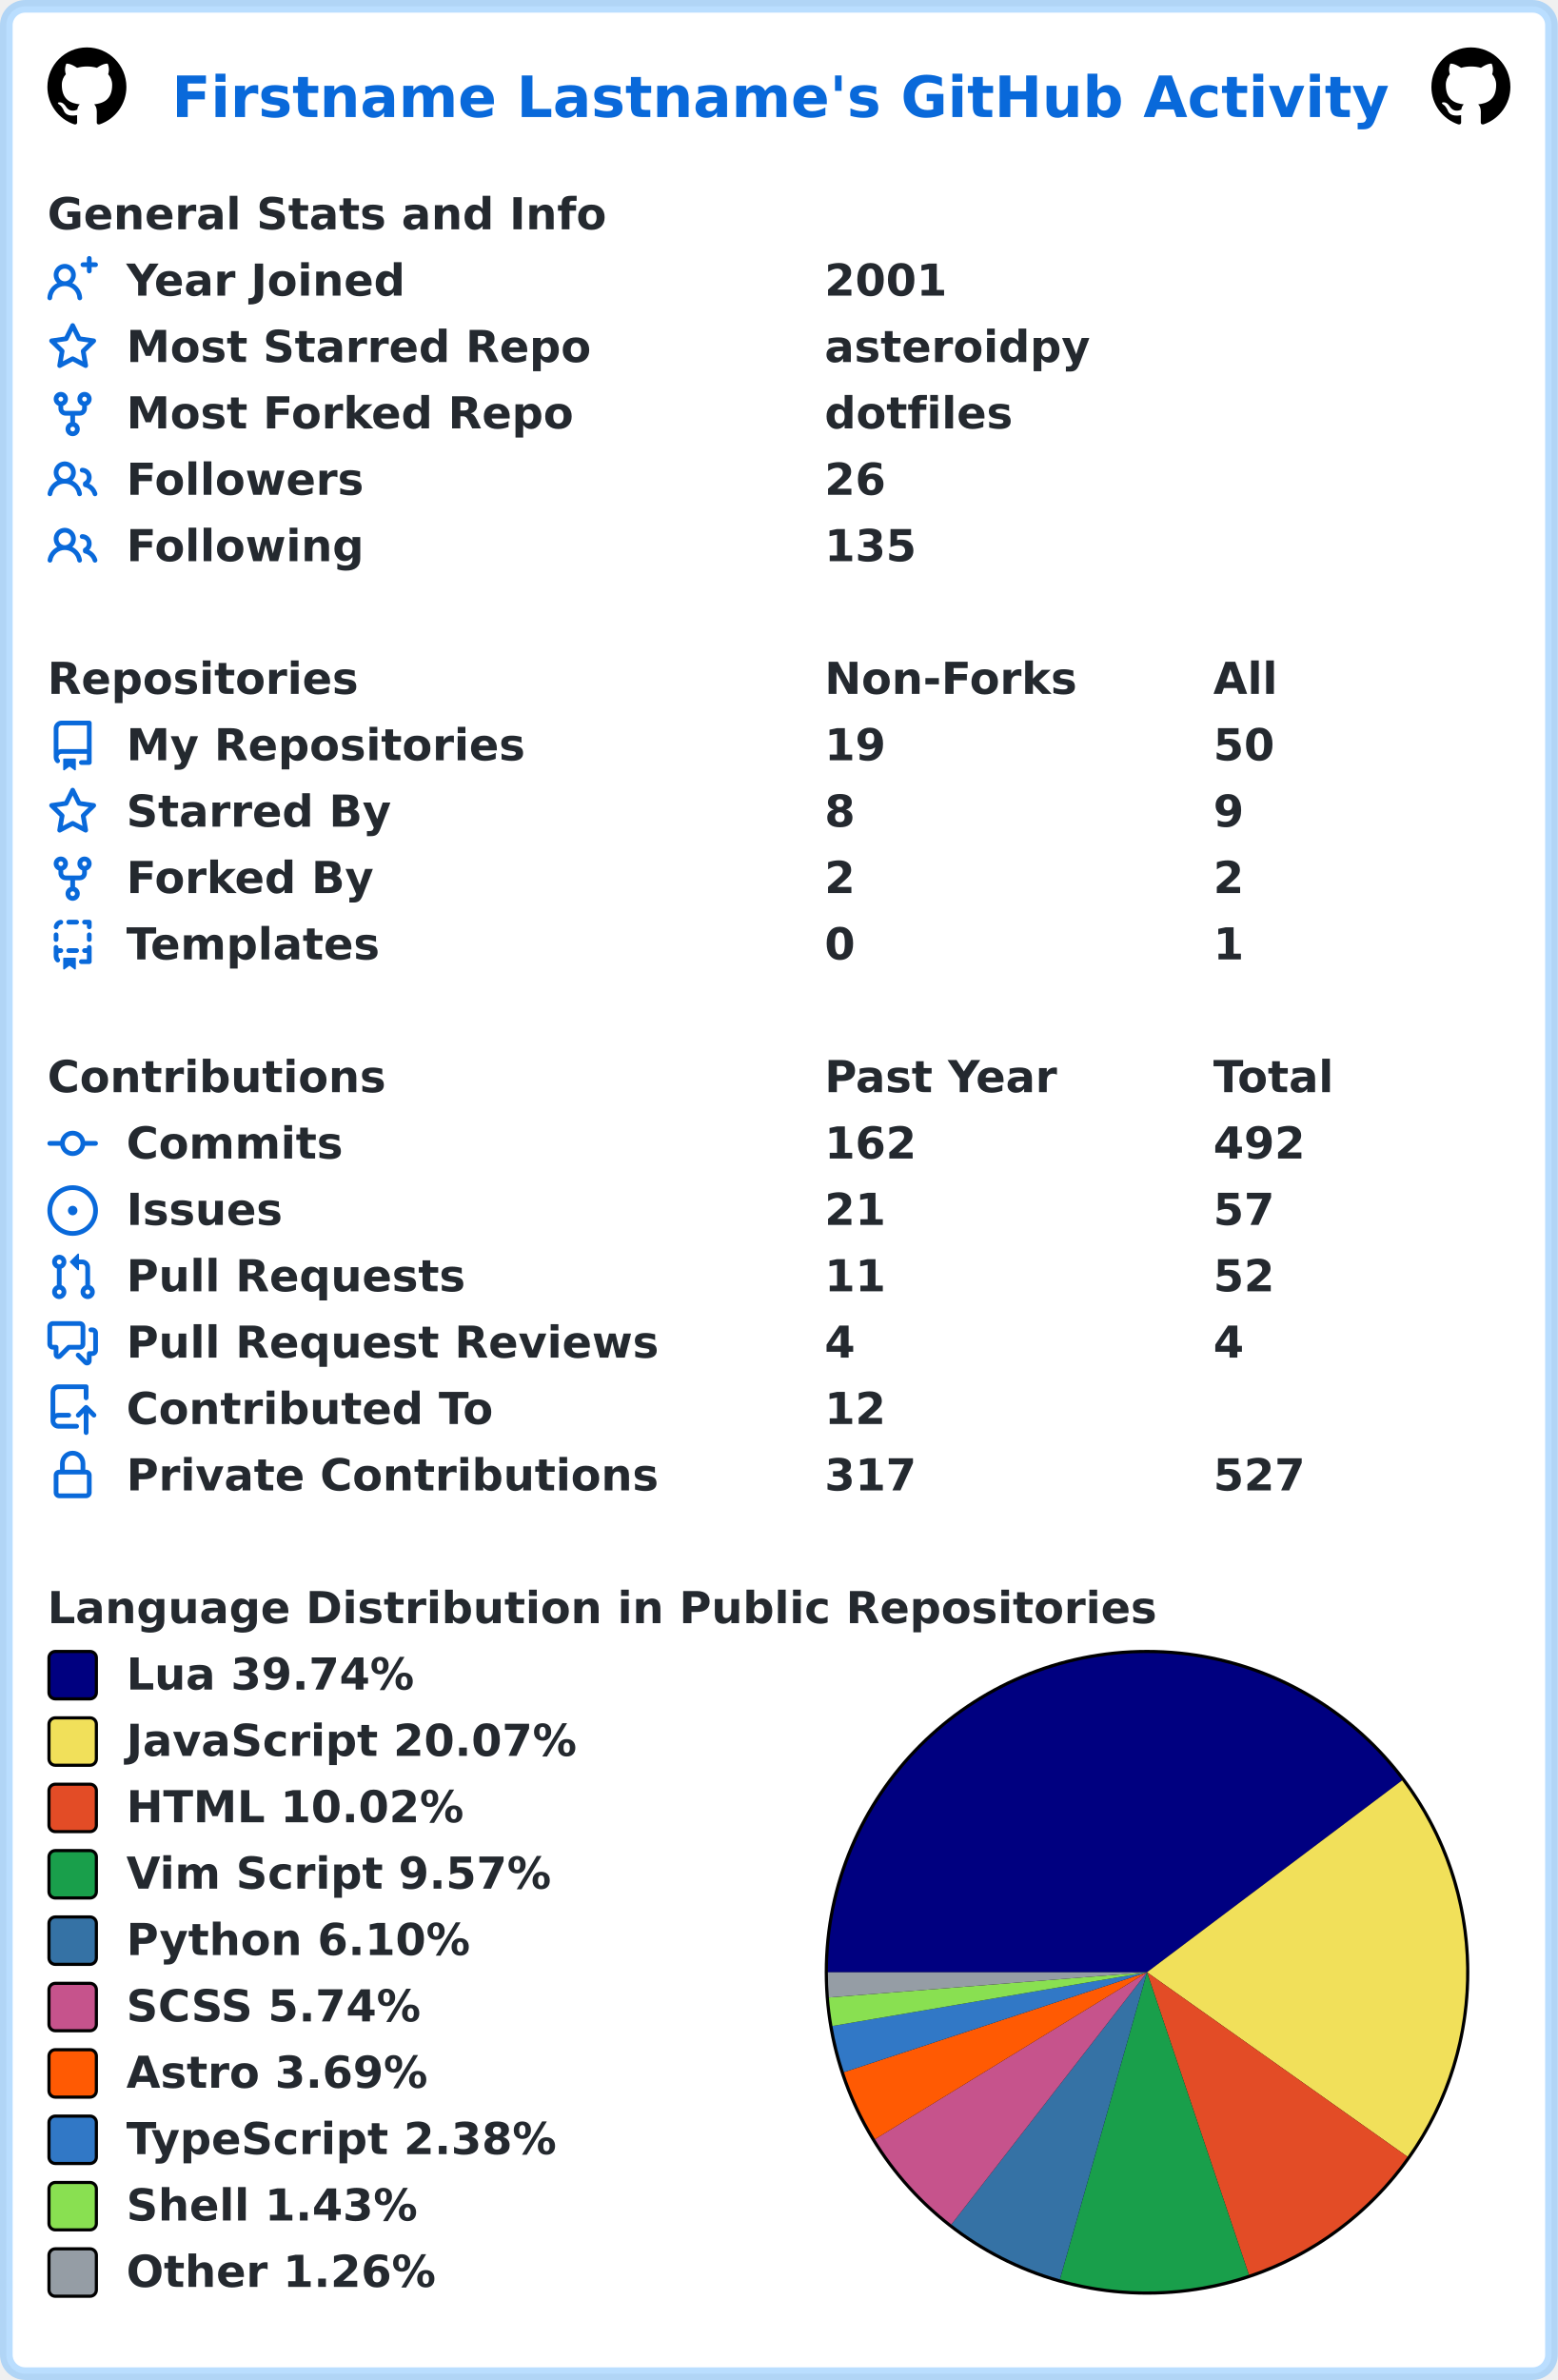
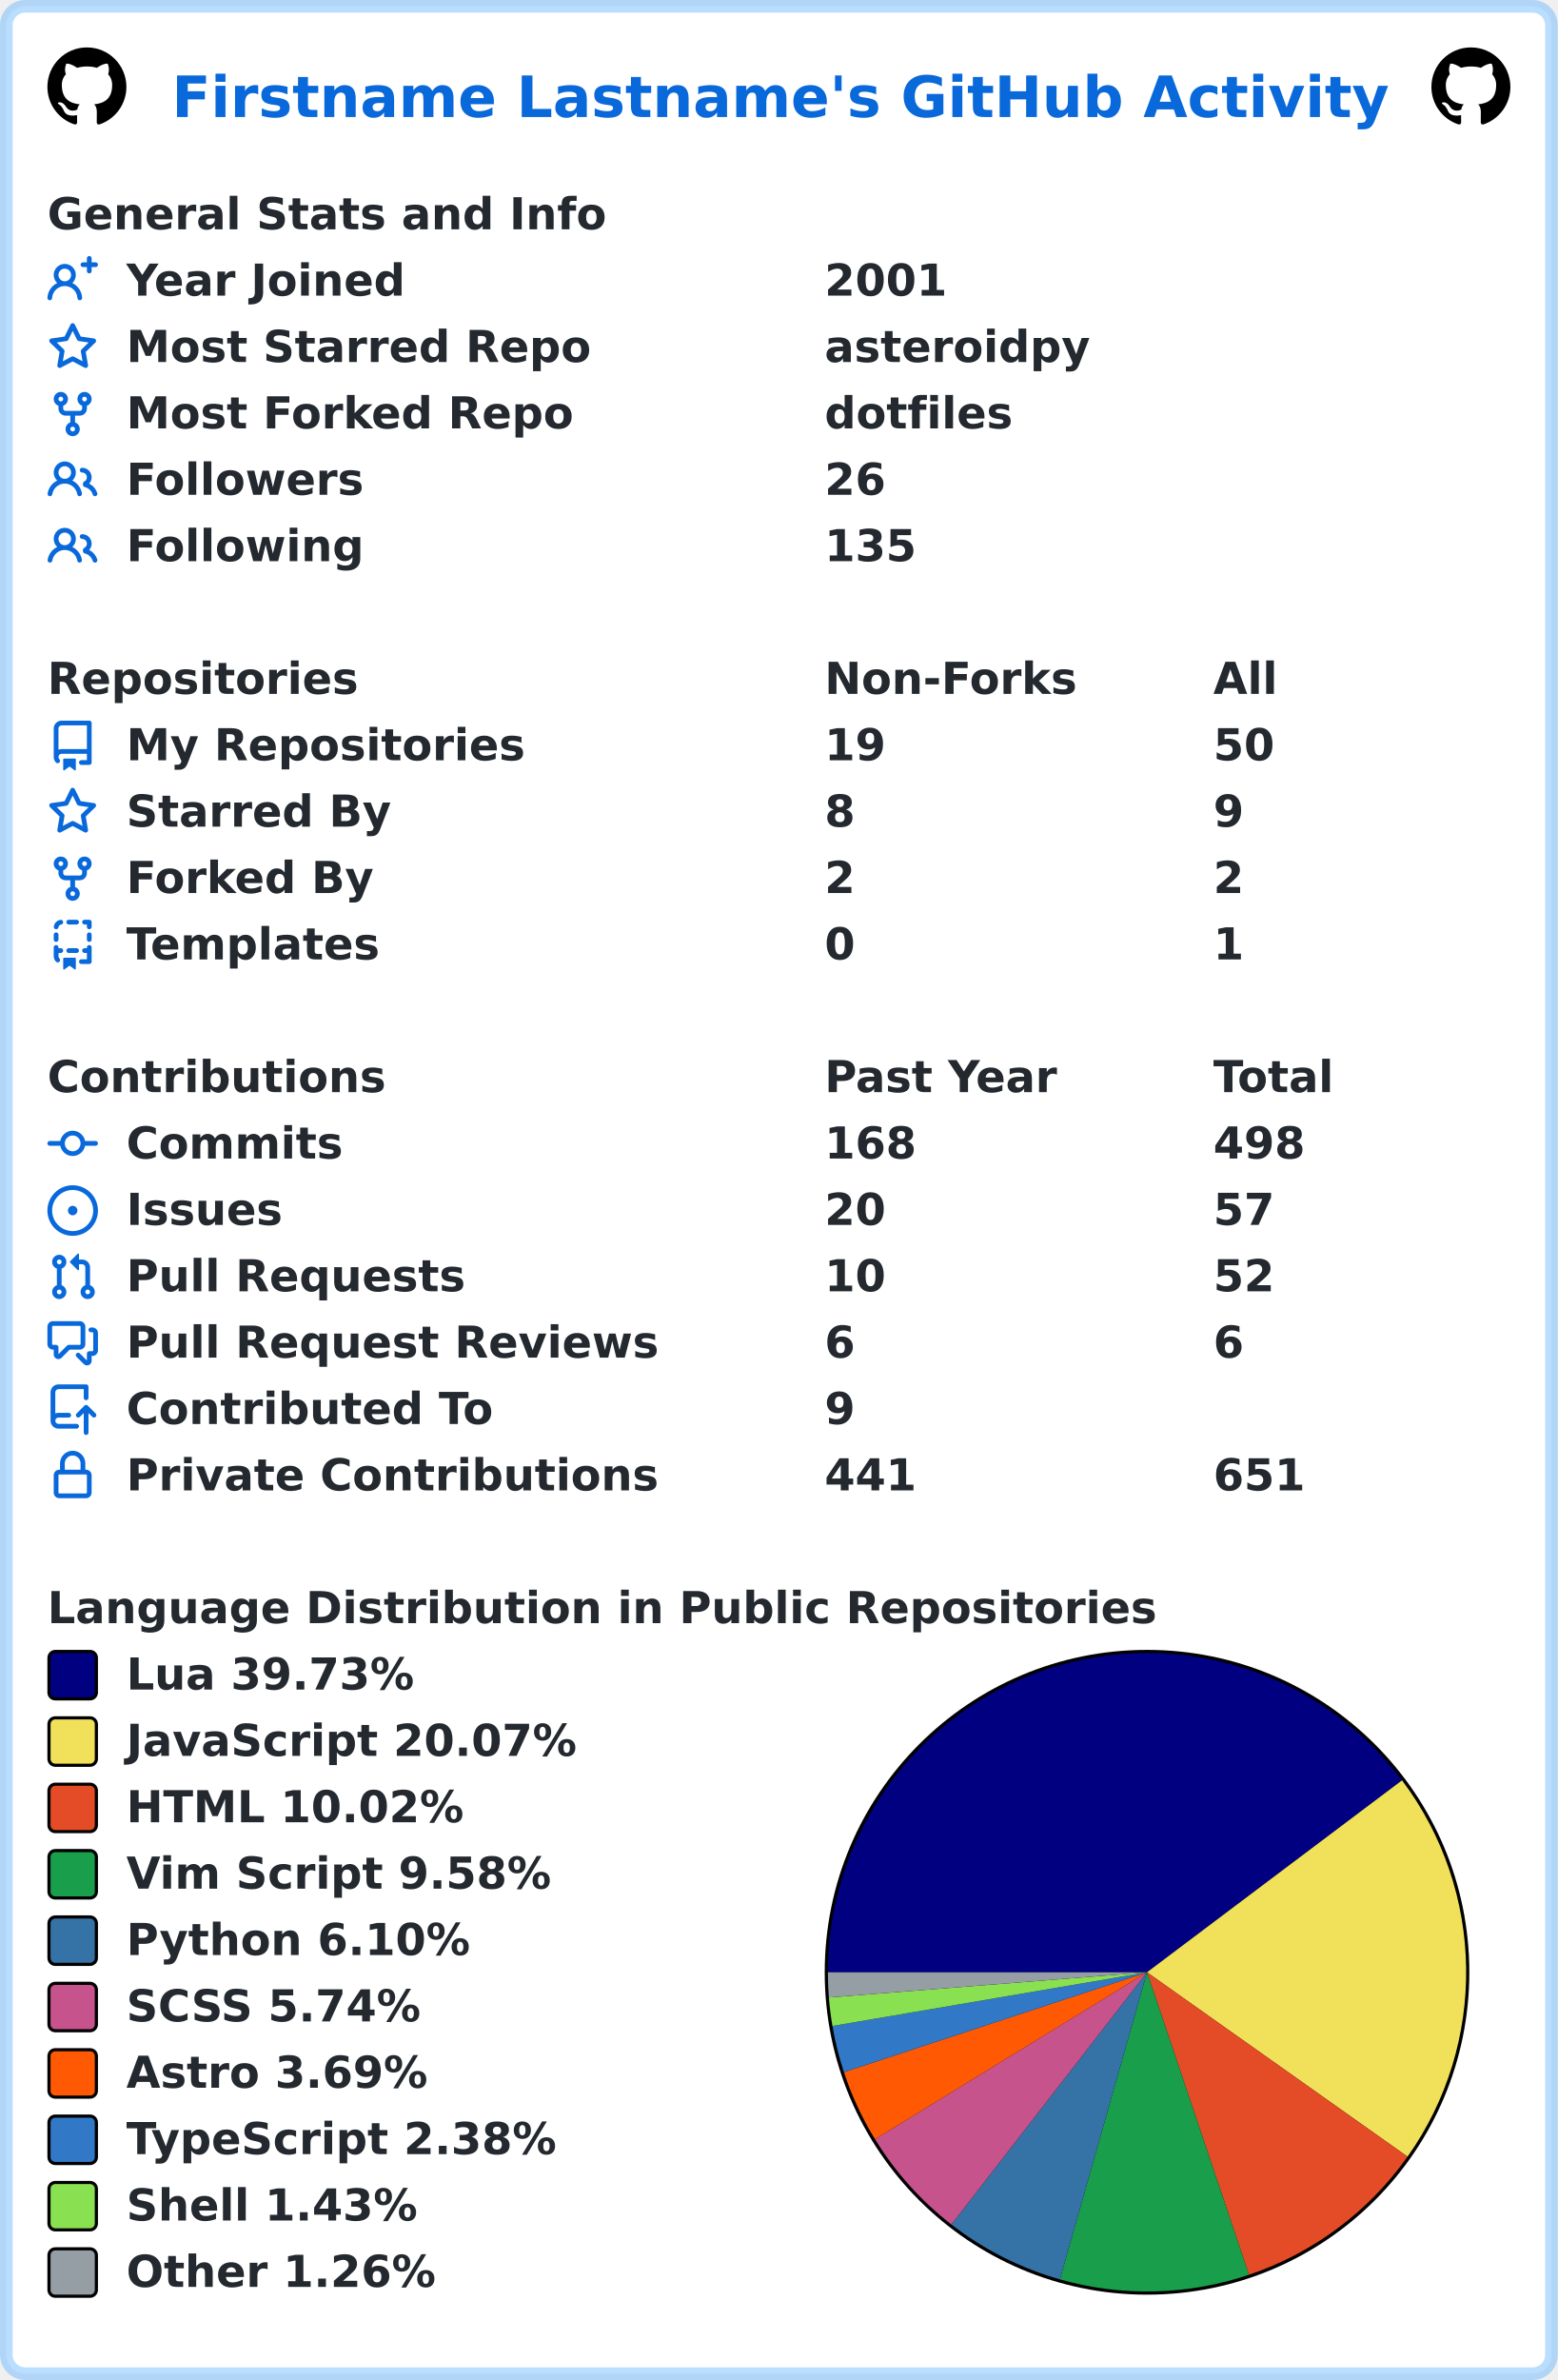
<svg xmlns="http://www.w3.org/2000/svg" width="493" height="753" viewBox="0 0 493 753" lang="en" xml:lang="en">
  <rect x="2" y="2" stroke-width="4" rx="6" width="489" height="749" stroke="rgba(84,174,255,0.4)" fill="#ffffff" />
  <g font-weight="600" font-size="110pt" font-family="Verdana,Geneva,DejaVu Sans,sans-serif" text-rendering="geometricPrecision">
    <text x="442" y="301" lengthAdjust="spacingAndGlyphs" textLength="3117" transform="scale(0.123)" fill="#0969da">Firstname Lastname's GitHub Activity</text>
    <svg x="15" y="15" width="25" height="25" viewBox="0 0 16 16">
      <path fill="#000000" fill-rule="evenodd" d="M8 0C3.58 0 0 3.58 0 8c0 3.54 2.29 6.53 5.47 7.59.4.07.55-.17.55-.38 0-.19-.01-.82-.01-1.49-2.01.37-2.53-.49-2.69-.94-.09-.23-.48-.94-.82-1.13-.28-.15-.68-.52-.01-.53.63-.01 1.08.58 1.23.82.72 1.21 1.87.87 2.33.66.07-.52.28-.87.51-1.07-1.78-.2-3.64-.89-3.64-3.95 0-.87.31-1.59.82-2.15-.08-.2-.36-1.02.08-2.12 0 0 .67-.21 2.2.82.64-.18 1.32-.27 2-.27.68 0 1.36.09 2 .27 1.53-1.04 2.2-.82 2.2-.82.44 1.1.16 1.92.08 2.12.51.56.82 1.27.82 2.15 0 3.07-1.87 3.75-3.65 3.95.29.25.54.73.54 1.48 0 1.07-.01 1.93-.01 2.2 0 .21.15.46.55.38A8.013 8.013 0 0016 8c0-4.42-3.58-8-8-8z" />
    </svg>
    <svg x="453" y="15" width="25" height="25" viewBox="0 0 16 16">
      <path fill="#000000" fill-rule="evenodd" d="M8 0C3.58 0 0 3.58 0 8c0 3.54 2.29 6.53 5.47 7.59.4.07.55-.17.55-.38 0-.19-.01-.82-.01-1.49-2.01.37-2.53-.49-2.69-.94-.09-.23-.48-.94-.82-1.13-.28-.15-.68-.52-.01-.53.63-.01 1.08.58 1.23.82.72 1.21 1.87.87 2.33.66.07-.52.28-.87.51-1.07-1.78-.2-3.64-.89-3.64-3.95 0-.87.31-1.59.82-2.15-.08-.2-.36-1.02.08-2.12 0 0 .67-.21 2.2.82.64-.18 1.32-.27 2-.27.68 0 1.36.09 2 .27 1.53-1.04 2.2-.82 2.2-.82.44 1.1.16 1.92.08 2.12.51.56.82 1.27.82 2.15 0 3.07-1.87 3.75-3.65 3.95.29.25.54.73.54 1.48 0 1.07-.01 1.93-.01 2.2 0 .21.15.46.55.38A8.013 8.013 0 0016 8c0-4.42-3.58-8-8-8z" />
    </svg>
    <g transform="translate(0, 60)" fill="#24292f">
      <g transform="translate(15, 0)">
        <g transform="scale(0.095)">
          <text x="0" y="132" textLength="1851" lengthAdjust="spacingAndGlyphs">General Stats and Info</text>
        </g>
      </g>
      <g transform="translate(15, 21)">
        <path fill="#0969da" fill-rule="evenodd" d="M13.25 0a.75.75 0 01.75.75V2h1.25a.75.75 0 010 1.5H14v1.25a.75.75 0 01-1.5 0V3.5h-1.25a.75.75 0 010-1.5h1.25V.75a.75.75 0 01.75-.75zM5.5 4a2 2 0 100 4 2 2 0 000-4zm2.4 4.548a3.5 3.5 0 10-4.799 0 5.527 5.527 0 00-3.1 4.66.75.75 0 101.498.085A4.01 4.01 0 015.5 9.5a4.01 4.01 0 014.001 3.793.75.75 0 101.498-.086 5.527 5.527 0 00-3.1-4.659z" />
        <g transform="scale(0.095)">
          <text lengthAdjust="spacingAndGlyphs" textLength="932" x="263" y="132">Year Joined</text>
          <text lengthAdjust="spacingAndGlyphs" textLength="420" x="2589" y="132">2001</text>
        </g>
      </g>
      <g transform="translate(15, 42)">
        <path fill="#0969da" fill-rule="evenodd" d="M8 .25a.75.75 0 01.673.418l1.882 3.815 4.21.612a.75.75 0 01.416 1.279l-3.046 2.97.719 4.192a.75.75 0 01-1.088.791L8 12.347l-3.766 1.98a.75.75 0 01-1.088-.79l.72-4.194L.818 6.374a.75.75 0 01.416-1.28l4.21-.611L7.327.668A.75.75 0 018 .25zm0 2.445L6.615 5.5a.75.75 0 01-.564.41l-3.097.45 2.24 2.184a.75.75 0 01.216.664l-.528 3.084 2.769-1.456a.75.75 0 01.698 0l2.77 1.456-.53-3.084a.75.75 0 01.216-.664l2.24-2.183-3.096-.45a.75.75 0 01-.564-.41L8 2.694v.001z" />
        <g transform="scale(0.095)">
          <text lengthAdjust="spacingAndGlyphs" textLength="1532" x="263" y="132">Most Starred Repo</text>
          <text lengthAdjust="spacingAndGlyphs" textLength="874" x="2589" y="132">asteroidpy</text>
        </g>
      </g>
      <g transform="translate(15, 63)">
        <path fill="#0969da" fill-rule="evenodd" d="M5 3.25a.75.75 0 11-1.5 0 .75.75 0 011.5 0zm0 2.122a2.25 2.25 0 10-1.5 0v.878A2.25 2.25 0 005.75 8.5h1.5v2.128a2.251 2.251 0 101.5 0V8.5h1.5a2.25 2.25 0 002.25-2.25v-.878a2.25 2.25 0 10-1.5 0v.878a.75.75 0 01-.75.75h-4.5A.75.75 0 015 6.25v-.878zm3.75 7.378a.75.75 0 11-1.5 0 .75.75 0 011.5 0zm3-8.75a.75.75 0 100-1.5.75.75 0 000 1.5z" />
        <g transform="scale(0.095)">
          <text lengthAdjust="spacingAndGlyphs" textLength="1485" x="263" y="132">Most Forked Repo</text>
          <text lengthAdjust="spacingAndGlyphs" textLength="609" x="2589" y="132">dotfiles</text>
        </g>
      </g>
      <g transform="translate(15, 84)">
        <path fill="#0969da" fill-rule="evenodd" d="M5.5 3.5a2 2 0 100 4 2 2 0 000-4zM2 5.5a3.5 3.5 0 115.898 2.549 5.507 5.507 0 013.034 4.084.75.75 0 11-1.482.235 4.001 4.001 0 00-7.9 0 .75.75 0 01-1.482-.236A5.507 5.507 0 013.102 8.05 3.49 3.49 0 012 5.5zM11 4a.75.75 0 100 1.5 1.5 1.5 0 01.666 2.844.75.75 0 00-.416.672v.352a.75.75 0 00.574.73c1.2.289 2.162 1.2 2.522 2.372a.75.75 0 101.434-.44 5.01 5.01 0 00-2.56-3.012A3 3 0 0011 4z" />
        <g transform="scale(0.095)">
          <text lengthAdjust="spacingAndGlyphs" textLength="778" x="263" y="132">Followers</text>
          <text lengthAdjust="spacingAndGlyphs" textLength="210" x="2589" y="132">26</text>
        </g>
      </g>
      <g transform="translate(15, 105)">
        <path fill="#0969da" fill-rule="evenodd" d="M5.5 3.5a2 2 0 100 4 2 2 0 000-4zM2 5.5a3.5 3.5 0 115.898 2.549 5.507 5.507 0 013.034 4.084.75.75 0 11-1.482.235 4.001 4.001 0 00-7.9 0 .75.75 0 01-1.482-.236A5.507 5.507 0 013.102 8.05 3.49 3.49 0 012 5.5zM11 4a.75.75 0 100 1.5 1.5 1.5 0 01.666 2.844.75.75 0 00-.416.672v.352a.75.75 0 00.574.73c1.2.289 2.162 1.2 2.522 2.372a.75.75 0 101.434-.44 5.01 5.01 0 00-2.56-3.012A3 3 0 0011 4z" />
        <g transform="scale(0.095)">
          <text lengthAdjust="spacingAndGlyphs" textLength="780" x="263" y="132">Following</text>
          <text lengthAdjust="spacingAndGlyphs" textLength="315" x="2589" y="132">135</text>
        </g>
      </g>
    </g>
    <g transform="translate(0, 207)" fill="#24292f">
      <g transform="translate(15, 0)">
        <g transform="scale(0.095)">
          <text x="0" y="132" textLength="1020" lengthAdjust="spacingAndGlyphs">Repositories</text>
          <text x="2589" y="132" textLength="832" lengthAdjust="spacingAndGlyphs">Non-Forks</text>
          <text x="3884" y="132" textLength="206" lengthAdjust="spacingAndGlyphs">All</text>
        </g>
      </g>
      <g transform="translate(15, 21)">
        <path fill="#0969da" fill-rule="evenodd" d="M2 2.5A2.5 2.5 0 014.5 0h8.75a.75.75 0 01.75.75v12.5a.75.75 0 01-.75.75h-2.5a.75.75 0 110-1.5h1.75v-2h-8a1 1 0 00-.714 1.7.75.75 0 01-1.072 1.05A2.495 2.495 0 012 11.5v-9zm10.5-1V9h-8c-.356 0-.694.074-1 .208V2.5a1 1 0 011-1h8zM5 12.25v3.25a.25.25 0 00.4.2l1.45-1.087a.25.25 0 01.3 0L8.6 15.7a.25.25 0 00.4-.2v-3.25a.25.25 0 00-.25-.25h-3.5a.25.25 0 00-.25.25z" />
        <g transform="scale(0.095)">
          <text lengthAdjust="spacingAndGlyphs" textLength="1312" x="263" y="132">My Repositories</text>
          <text lengthAdjust="spacingAndGlyphs" textLength="210" x="2589" y="132">19</text>
          <text lengthAdjust="spacingAndGlyphs" textLength="210" x="3884" y="132">50</text>
        </g>
      </g>
      <g transform="translate(15, 42)">
        <path fill="#0969da" fill-rule="evenodd" d="M8 .25a.75.75 0 01.673.418l1.882 3.815 4.21.612a.75.75 0 01.416 1.279l-3.046 2.97.719 4.192a.75.75 0 01-1.088.791L8 12.347l-3.766 1.98a.75.75 0 01-1.088-.79l.72-4.194L.818 6.374a.75.75 0 01.416-1.28l4.21-.611L7.327.668A.75.75 0 018 .25zm0 2.445L6.615 5.5a.75.75 0 01-.564.41l-3.097.45 2.24 2.184a.75.75 0 01.216.664l-.528 3.084 2.769-1.456a.75.75 0 01.698 0l2.77 1.456-.53-3.084a.75.75 0 01.216-.664l2.24-2.183-3.096-.45a.75.75 0 01-.564-.41L8 2.694v.001z" />
        <g transform="scale(0.095)">
          <text lengthAdjust="spacingAndGlyphs" textLength="874" x="263" y="132">Starred By</text>
          <text lengthAdjust="spacingAndGlyphs" textLength="105" x="2589" y="132">8</text>
          <text lengthAdjust="spacingAndGlyphs" textLength="105" x="3884" y="132">9</text>
        </g>
      </g>
      <g transform="translate(15, 63)">
        <path fill="#0969da" fill-rule="evenodd" d="M5 3.25a.75.75 0 11-1.5 0 .75.75 0 011.5 0zm0 2.122a2.25 2.25 0 10-1.5 0v.878A2.25 2.25 0 005.75 8.5h1.5v2.128a2.251 2.251 0 101.5 0V8.5h1.5a2.25 2.25 0 002.25-2.25v-.878a2.25 2.25 0 10-1.5 0v.878a.75.75 0 01-.75.75h-4.5A.75.75 0 015 6.25v-.878zm3.75 7.378a.75.75 0 11-1.5 0 .75.75 0 011.5 0zm3-8.75a.75.75 0 100-1.5.75.75 0 000 1.5z" />
        <g transform="scale(0.095)">
          <text lengthAdjust="spacingAndGlyphs" textLength="828" x="263" y="132">Forked By</text>
          <text lengthAdjust="spacingAndGlyphs" textLength="105" x="2589" y="132">2</text>
          <text lengthAdjust="spacingAndGlyphs" textLength="105" x="3884" y="132">2</text>
        </g>
      </g>
      <g transform="translate(15, 84)">
        <path fill="#0969da" fill-rule="evenodd" d="M6 .75A.75.75 0 016.75 0h2.5a.75.75 0 010 1.5h-2.5A.75.75 0 016 .75zm5 0a.75.75 0 01.75-.75h1.5a.75.75 0 01.75.75v1.5a.75.75 0 01-1.5 0V1.5h-.75A.75.75 0 0111 .75zM4.992.662a.75.75 0 01-.636.848c-.436.063-.783.41-.846.846a.75.75 0 01-1.485-.212A2.501 2.501 0 014.144.025a.75.75 0 01.848.637zM2.75 4a.75.75 0 01.75.75v1.5a.75.75 0 01-1.5 0v-1.5A.75.75 0 012.75 4zm10.5 0a.75.75 0 01.75.75v1.5a.75.75 0 01-1.5 0v-1.5a.75.75 0 01.75-.75zM2.75 8a.75.75 0 01.75.75v.268A1.72 1.72 0 013.75 9h.5a.75.75 0 010 1.5h-.5a.25.25 0 00-.25.25v.75c0 .28.114.532.3.714a.75.75 0 01-1.05 1.072A2.495 2.495 0 012 11.5V8.75A.75.75 0 012.75 8zm10.5 0a.75.75 0 01.75.75v4.5a.75.75 0 01-.75.75h-2.5a.75.75 0 010-1.5h1.75v-2h-.75a.75.75 0 010-1.5h.75v-.25a.75.75 0 01.75-.75zM6 9.75A.75.75 0 016.75 9h2.5a.75.75 0 010 1.5h-2.5A.75.75 0 016 9.75zm-1 2.5v3.25a.25.25 0 00.4.2l1.45-1.087a.25.25 0 01.3 0L8.6 15.7a.25.25 0 00.4-.2v-3.25a.25.25 0 00-.25-.25h-3.5a.25.25 0 00-.25.25z" />
        <g transform="scale(0.095)">
          <text lengthAdjust="spacingAndGlyphs" textLength="868" x="263" y="132">Templates</text>
          <text lengthAdjust="spacingAndGlyphs" textLength="105" x="2589" y="132">0</text>
          <text lengthAdjust="spacingAndGlyphs" textLength="105" x="3884" y="132">1</text>
        </g>
      </g>
    </g>
    <g transform="translate(0, 333)" fill="#24292f">
      <g transform="translate(15, 0)">
        <g transform="scale(0.095)">
          <text x="0" y="132" textLength="1112" lengthAdjust="spacingAndGlyphs">Contributions</text>
          <text x="2589" y="132" textLength="774" lengthAdjust="spacingAndGlyphs">Past Year</text>
          <text x="3884" y="132" textLength="414" lengthAdjust="spacingAndGlyphs">Total</text>
        </g>
      </g>
      <g transform="translate(15, 21)">
        <path fill="#0969da" fill-rule="evenodd" d="M10.5 7.75a2.5 2.5 0 11-5 0 2.5 2.5 0 015 0zm1.43.75a4.002 4.002 0 01-7.86 0H.75a.75.75 0 110-1.5h3.32a4.001 4.001 0 017.86 0h3.32a.75.75 0 110 1.5h-3.32z" />
        <g transform="scale(0.095)">
          <text lengthAdjust="spacingAndGlyphs" textLength="734" x="263" y="132">Commits</text>
-           <text lengthAdjust="spacingAndGlyphs" textLength="315" x="2589" y="132">162</text>
-           <text lengthAdjust="spacingAndGlyphs" textLength="315" x="3884" y="132">492</text>
+           <text lengthAdjust="spacingAndGlyphs" textLength="315" x="2589" y="132">168</text>
+           <text lengthAdjust="spacingAndGlyphs" textLength="315" x="3884" y="132">498</text>
        </g>
      </g>
      <g transform="translate(15, 42)">
        <path fill="#0969da" d="M8 9.5a1.5 1.5 0 100-3 1.5 1.5 0 000 3z" />
        <path fill="#0969da" fill-rule="evenodd" d="M8 0a8 8 0 100 16A8 8 0 008 0zM1.5 8a6.5 6.5 0 1113 0 6.5 6.5 0 01-13 0z" />
        <g transform="scale(0.095)">
          <text lengthAdjust="spacingAndGlyphs" textLength="512" x="263" y="132">Issues</text>
-           <text lengthAdjust="spacingAndGlyphs" textLength="210" x="2589" y="132">21</text>
+           <text lengthAdjust="spacingAndGlyphs" textLength="210" x="2589" y="132">20</text>
          <text lengthAdjust="spacingAndGlyphs" textLength="210" x="3884" y="132">57</text>
        </g>
      </g>
      <g transform="translate(15, 63)">
        <path fill="#0969da" fill-rule="evenodd" d="M7.177 3.073L9.573.677A.25.25 0 0110 .854v4.792a.25.25 0 01-.427.177L7.177 3.427a.25.25 0 010-.354zM3.75 2.5a.75.75 0 100 1.5.75.75 0 000-1.5zm-2.25.75a2.25 2.25 0 113 2.122v5.256a2.251 2.251 0 11-1.5 0V5.372A2.25 2.25 0 011.5 3.25zM11 2.5h-1V4h1a1 1 0 011 1v5.628a2.251 2.251 0 101.5 0V5A2.5 2.5 0 0011 2.5zm1 10.25a.75.75 0 111.5 0 .75.75 0 01-1.5 0zM3.75 12a.75.75 0 100 1.5.75.75 0 000-1.5z" />
        <g transform="scale(0.095)">
          <text lengthAdjust="spacingAndGlyphs" textLength="1113" x="263" y="132">Pull Requests</text>
-           <text lengthAdjust="spacingAndGlyphs" textLength="210" x="2589" y="132">11</text>
+           <text lengthAdjust="spacingAndGlyphs" textLength="210" x="2589" y="132">10</text>
          <text lengthAdjust="spacingAndGlyphs" textLength="210" x="3884" y="132">52</text>
        </g>
      </g>
      <g transform="translate(15, 84)">
        <path fill="#0969da" fill-rule="evenodd" d="M1.5 2.75a.25.25 0 01.25-.25h8.5a.25.25 0 01.25.25v5.5a.25.25 0 01-.25.25h-3.5a.75.75 0 00-.53.22L3.5 11.44V9.25a.75.75 0 00-.75-.75h-1a.25.25 0 01-.25-.25v-5.5zM1.75 1A1.75 1.75 0 000 2.75v5.5C0 9.216.784 10 1.75 10H2v1.543a1.457 1.457 0 002.487 1.03L7.061 10h3.189A1.75 1.75 0 0012 8.25v-5.5A1.75 1.75 0 0010.25 1h-8.5zM14.5 4.75a.25.25 0 00-.25-.25h-.5a.75.75 0 110-1.5h.5c.966 0 1.75.784 1.75 1.75v5.5A1.75 1.75 0 0114.25 12H14v1.543a1.457 1.457 0 01-2.487 1.03L9.22 12.28a.75.75 0 111.06-1.06l2.22 2.22v-2.19a.75.75 0 01.75-.75h1a.25.25 0 00.25-.25v-5.5z" />
        <g transform="scale(0.095)">
          <text lengthAdjust="spacingAndGlyphs" textLength="1762" x="263" y="132">Pull Request Reviews</text>
-           <text lengthAdjust="spacingAndGlyphs" textLength="105" x="2589" y="132">4</text>
-           <text lengthAdjust="spacingAndGlyphs" textLength="105" x="3884" y="132">4</text>
+           <text lengthAdjust="spacingAndGlyphs" textLength="105" x="2589" y="132">6</text>
+           <text lengthAdjust="spacingAndGlyphs" textLength="105" x="3884" y="132">6</text>
        </g>
      </g>
      <g transform="translate(15, 105)">
        <path fill="#0969da" fill-rule="evenodd" d="M1 2.5A2.5 2.5 0 013.5 0h8.75a.75.75 0 01.75.75v3.5a.75.75 0 01-1.5 0V1.5h-8a1 1 0 00-1 1v6.708A2.492 2.492 0 013.5 9h3.25a.75.75 0 010 1.5H3.5a1 1 0 100 2h5.75a.75.75 0 010 1.5H3.5A2.5 2.5 0 011 11.5v-9zm13.23 7.79a.75.75 0 001.06-1.06l-2.505-2.505a.75.75 0 00-1.06 0L9.22 9.229a.75.75 0 001.06 1.061l1.225-1.224v6.184a.75.75 0 001.5 0V9.066l1.224 1.224z" />
        <g transform="scale(0.095)">
          <text lengthAdjust="spacingAndGlyphs" textLength="1234" x="263" y="132">Contributed To</text>
-           <text lengthAdjust="spacingAndGlyphs" textLength="210" x="2589" y="132">12</text>
+           <text lengthAdjust="spacingAndGlyphs" textLength="105" x="2589" y="132">9</text>
        </g>
      </g>
      <g transform="translate(15, 126)">
        <path fill="#0969da" fill-rule="evenodd" d="M4 4v2h-.25A1.75 1.75 0 002 7.75v5.5c0 .966.784 1.75 1.75 1.75h8.5A1.75 1.75 0 0014 13.25v-5.5A1.75 1.75 0 0012.25 6H12V4a4 4 0 10-8 0zm6.5 2V4a2.5 2.5 0 00-5 0v2h5zM12 7.5h.25a.25.25 0 01.25.25v5.5a.25.25 0 01-.25.25h-8.5a.25.25 0 01-.25-.25v-5.5a.25.25 0 01.25-.25H12z" />
        <g transform="scale(0.095)">
          <text lengthAdjust="spacingAndGlyphs" textLength="1742" x="263" y="132">Private Contributions</text>
-           <text lengthAdjust="spacingAndGlyphs" textLength="315" x="2589" y="132">317</text>
-           <text lengthAdjust="spacingAndGlyphs" textLength="315" x="3884" y="132">527</text>
+           <text lengthAdjust="spacingAndGlyphs" textLength="315" x="2589" y="132">441</text>
+           <text lengthAdjust="spacingAndGlyphs" textLength="315" x="3884" y="132">651</text>
        </g>
      </g>
    </g>
    <g transform="translate(0, 501)" fill="#24292f">
      <g transform="translate(15, 0)">
        <g transform="scale(0.095)">
          <text x="0" y="132" textLength="3652" lengthAdjust="spacingAndGlyphs">Language Distribution in Public Repositories</text>
        </g>
      </g>
      <g transform="translate(261, 21)">
        <circle cx="102" cy="102" r="102" fill="#000000" />
      </g>
      <g transform="translate(262, 22)">
-         <path fill-rule="evenodd" fill="#000080" d="M 0.0,101 A 101 101 0 0 1 181.726 40.302 L 101,101 Z" />
-         <path fill-rule="evenodd" fill="#f1e05a" d="M 181.726,40.302 A 101 101 0 0 1 183.432 159.36 L 101,101 Z" />
-         <path fill-rule="evenodd" fill="#e34c26" d="M 183.432,159.36 A 101 101 0 0 1 133.251 196.713 L 101,101 Z" />
-         <path fill-rule="evenodd" fill="#199f4b" d="M 133.251,196.713 A 101 101 0 0 1 73.423 198.162 L 101,101 Z" />
-         <path fill-rule="evenodd" fill="#3572A5" d="M 73.423,198.162 A 101 101 0 0 1 39.079 180.792 L 101,101 Z" />
-         <path fill-rule="evenodd" fill="#c6538c" d="M 39.079,180.792 A 101 101 0 0 1 14.905 153.808 L 101,101 Z" />
-         <path fill-rule="evenodd" fill="#ff5a03" d="M 14.905,153.808 A 101 101 0 0 1 5.073 132.606 L 101,101 Z" />
-         <path fill-rule="evenodd" fill="#3178c6" d="M 5.073,132.606 A 101 101 0 0 1 1.439 117.991 L 101,101 Z" />
-         <path fill-rule="evenodd" fill="#89e051" d="M 1.439,117.991 A 101 101 0 0 1 0.315 108.974 L 101,101 Z" />
-         <path fill-rule="evenodd" fill="#959da5" d="M 0.315,108.974 A 101 101 0 0 1 0.0 101 L 101,101 Z" />
+         <path fill-rule="evenodd" fill="#000080" d="M 0.0,101 A 101 101 0 0 1 181.701 40.269 L 101,101 Z" />
+         <path fill-rule="evenodd" fill="#f1e05a" d="M 181.701,40.269 A 101 101 0 0 1 183.449 159.337 L 101,101 Z" />
+         <path fill-rule="evenodd" fill="#e34c26" d="M 183.449,159.337 A 101 101 0 0 1 133.27 196.706 L 101,101 Z" />
+         <path fill-rule="evenodd" fill="#199f4b" d="M 133.27,196.706 A 101 101 0 0 1 73.437 198.166 L 101,101 Z" />
+         <path fill-rule="evenodd" fill="#3572A5" d="M 73.437,198.166 A 101 101 0 0 1 39.087 180.799 L 101,101 Z" />
+         <path fill-rule="evenodd" fill="#c6538c" d="M 39.087,180.799 A 101 101 0 0 1 14.908 153.813 L 101,101 Z" />
+         <path fill-rule="evenodd" fill="#ff5a03" d="M 14.908,153.813 A 101 101 0 0 1 5.074 132.609 L 101,101 Z" />
+         <path fill-rule="evenodd" fill="#3178c6" d="M 5.074,132.609 A 101 101 0 0 1 1.44 117.993 L 101,101 Z" />
+         <path fill-rule="evenodd" fill="#89e051" d="M 1.44,117.993 A 101 101 0 0 1 0.315 108.975 L 101,101 Z" />
+         <path fill-rule="evenodd" fill="#959da5" d="M 0.315,108.975 A 101 101 0 0 1 0.0 101 L 101,101 Z" />
      </g>
      <g transform="translate(15, 21)">
        <rect x="0.5" y="0.5" rx="2" width="15" height="15" fill="#000080" stroke-width="1" stroke="#000000" />
-         <text transform="scale(0.095)" x="263" y="132" textLength="980" lengthAdjust="spacingAndGlyphs">Lua 39.74%</text>
+         <text transform="scale(0.095)" x="263" y="132" textLength="980" lengthAdjust="spacingAndGlyphs">Lua 39.73%</text>
      </g>
      <g transform="translate(15, 42)">
        <rect x="0.5" y="0.5" rx="2" width="15" height="15" fill="#f1e05a" stroke-width="1" stroke="#000000" />
        <text transform="scale(0.095)" x="263" y="132" textLength="1516" lengthAdjust="spacingAndGlyphs">JavaScript 20.07%</text>
      </g>
      <g transform="translate(15, 63)">
        <rect x="0.5" y="0.5" rx="2" width="15" height="15" fill="#e34c26" stroke-width="1" stroke="#000000" />
        <text transform="scale(0.095)" x="263" y="132" textLength="1142" lengthAdjust="spacingAndGlyphs">HTML 10.02%</text>
      </g>
      <g transform="translate(15, 84)">
        <rect x="0.5" y="0.5" rx="2" width="15" height="15" fill="#199f4b" stroke-width="1" stroke="#000000" />
-         <text transform="scale(0.095)" x="263" y="132" textLength="1428" lengthAdjust="spacingAndGlyphs">Vim Script 9.57%</text>
+         <text transform="scale(0.095)" x="263" y="132" textLength="1428" lengthAdjust="spacingAndGlyphs">Vim Script 9.58%</text>
      </g>
      <g transform="translate(15, 105)">
        <rect x="0.5" y="0.5" rx="2" width="15" height="15" fill="#3572A5" stroke-width="1" stroke="#000000" />
        <text transform="scale(0.095)" x="263" y="132" textLength="1149" lengthAdjust="spacingAndGlyphs">Python 6.10%</text>
      </g>
      <g transform="translate(15, 126)">
        <rect x="0.5" y="0.5" rx="2" width="15" height="15" fill="#c6538c" stroke-width="1" stroke="#000000" />
        <text transform="scale(0.095)" x="263" y="132" textLength="1008" lengthAdjust="spacingAndGlyphs">SCSS 5.74%</text>
      </g>
      <g transform="translate(15, 147)">
        <rect x="0.5" y="0.5" rx="2" width="15" height="15" fill="#ff5a03" stroke-width="1" stroke="#000000" />
        <text transform="scale(0.095)" x="263" y="132" textLength="1008" lengthAdjust="spacingAndGlyphs">Astro 3.69%</text>
      </g>
      <g transform="translate(15, 168)">
        <rect x="0.5" y="0.5" rx="2" width="15" height="15" fill="#3178c6" stroke-width="1" stroke="#000000" />
        <text transform="scale(0.095)" x="263" y="132" textLength="1462" lengthAdjust="spacingAndGlyphs">TypeScript 2.38%</text>
      </g>
      <g transform="translate(15, 189)">
        <rect x="0.5" y="0.5" rx="2" width="15" height="15" fill="#89e051" stroke-width="1" stroke="#000000" />
        <text transform="scale(0.095)" x="263" y="132" textLength="982" lengthAdjust="spacingAndGlyphs">Shell 1.43%</text>
      </g>
      <g transform="translate(15, 210)">
        <rect x="0.5" y="0.5" rx="2" width="15" height="15" fill="#959da5" stroke-width="1" stroke="#000000" />
        <text transform="scale(0.095)" x="263" y="132" textLength="1047" lengthAdjust="spacingAndGlyphs">Other 1.26%</text>
      </g>
    </g>
  </g>
</svg>
